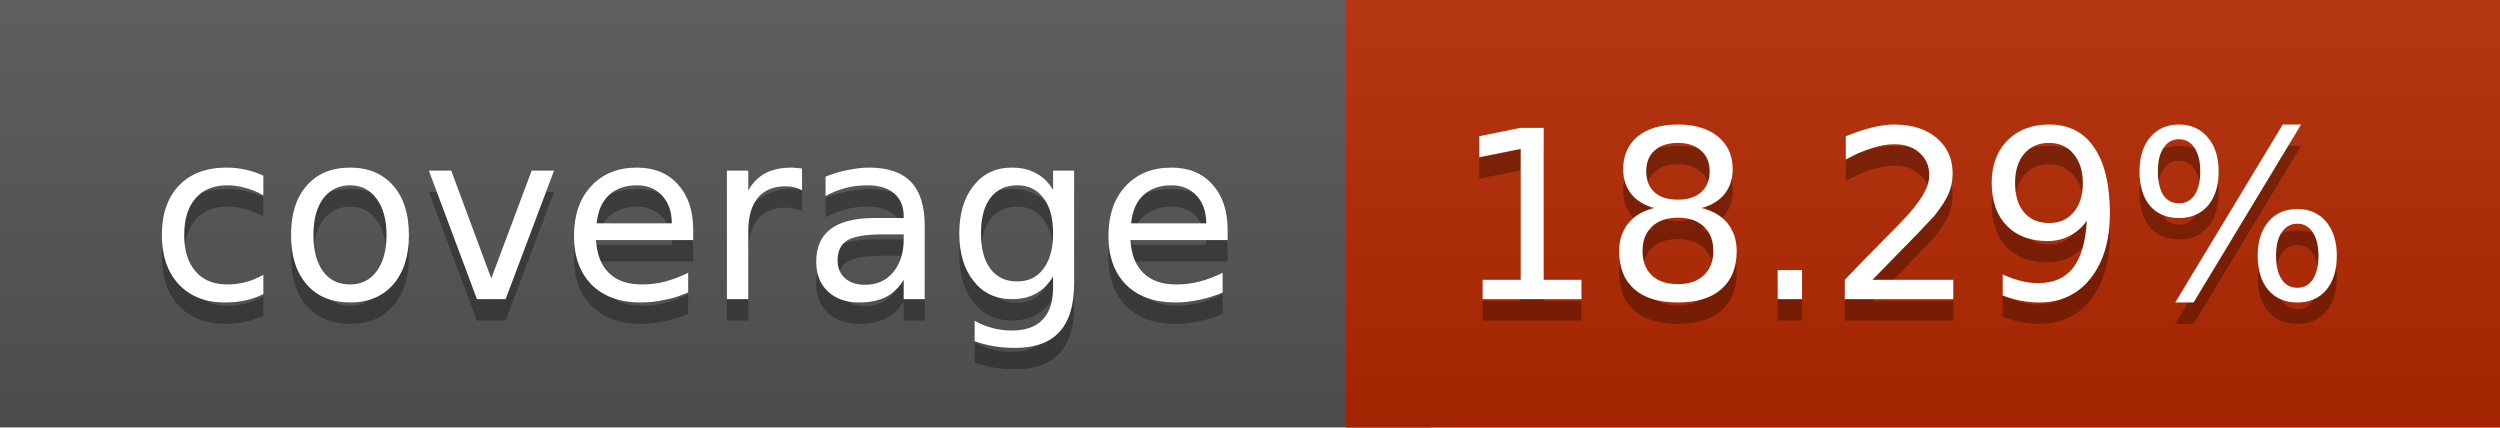
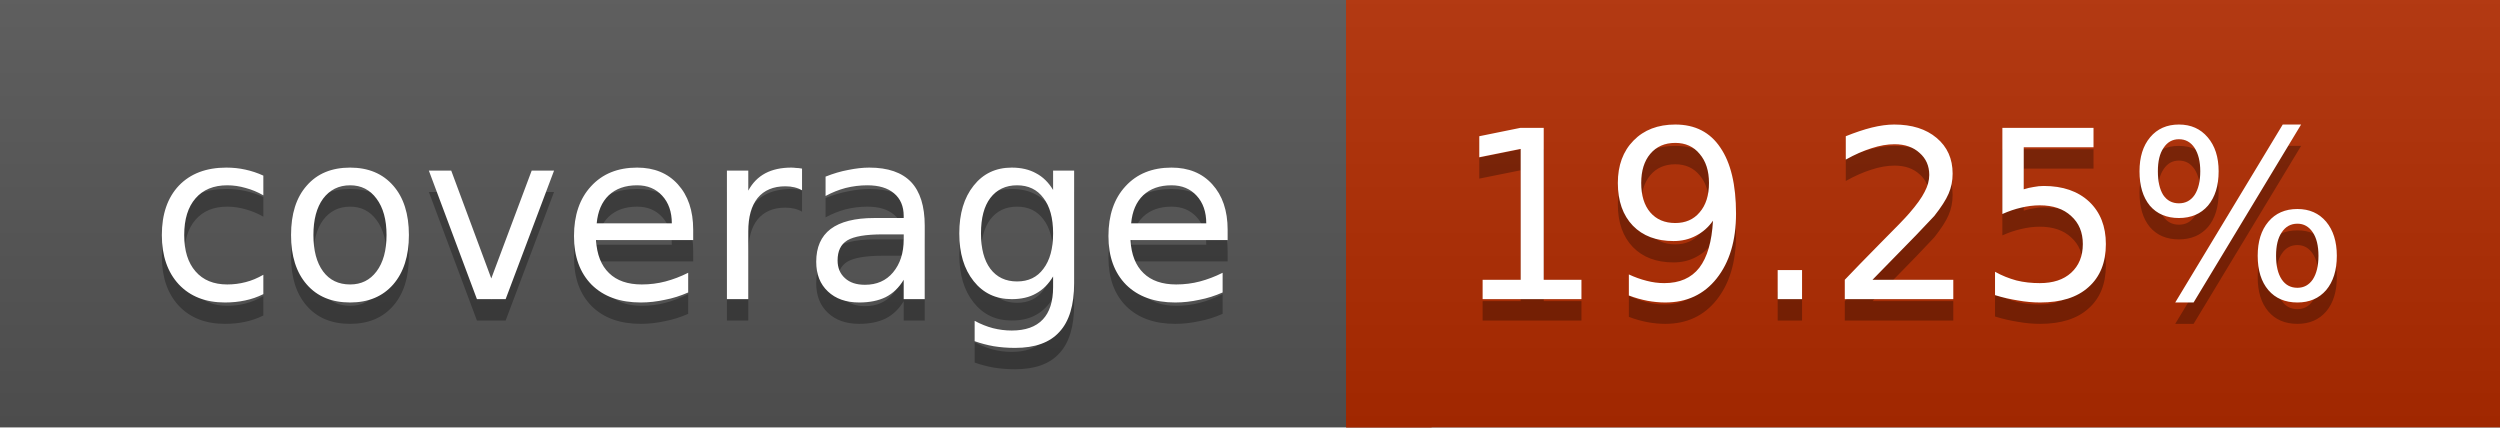
<svg xmlns="http://www.w3.org/2000/svg" width="117" height="20">
  <linearGradient id="a" x2="0" y2="100%">
    <stop offset="0" stop-color="#bbb" stop-opacity=".1" />
    <stop offset="1" stop-opacity=".1" />
  </linearGradient>
  <rect rx="0" width="117" height="20" fill="#555" />
-   <rect rx="0" x="63" width="54" height="20" fill="#b52800" />
-   <path fill="#b52800" d="M63 0h4v20h-4z" />
+   <rect rx="0" x="63" width="54" height="20" fill="#b22b00" />
+   <path fill="#b22b00" d="M63 0h4v20h-4z" />
  <rect rx="0" width="117" height="20" fill="url(#a)" />
  <g fill="#fff" text-anchor="middle" font-family="DejaVu Sans,Verdana,Geneva,sans-serif" font-size="11">
    <text x="32.5" y="15" fill="#010101" fill-opacity=".3">coverage</text>
    <text x="32.5" y="14">coverage</text>
-     <text x="89" y="15" fill="#010101" fill-opacity=".3">18.29%</text>
-     <text x="89" y="14">18.29%</text>
+     <text x="89" y="15" fill="#010101" fill-opacity=".3">19.25%</text>
+     <text x="89" y="14">19.25%</text>
  </g>
</svg>
